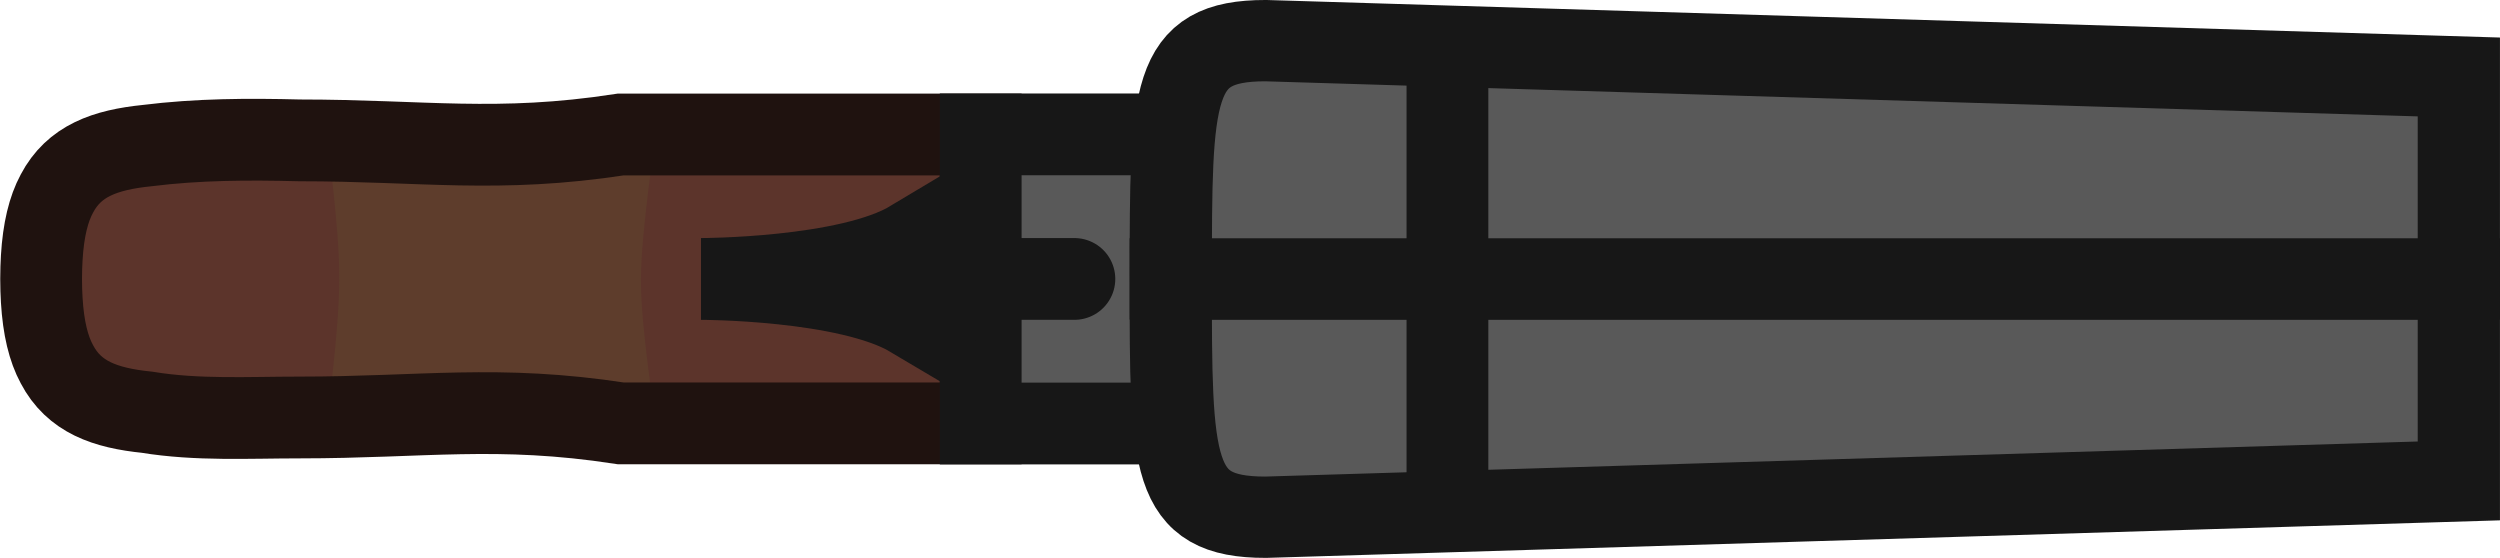
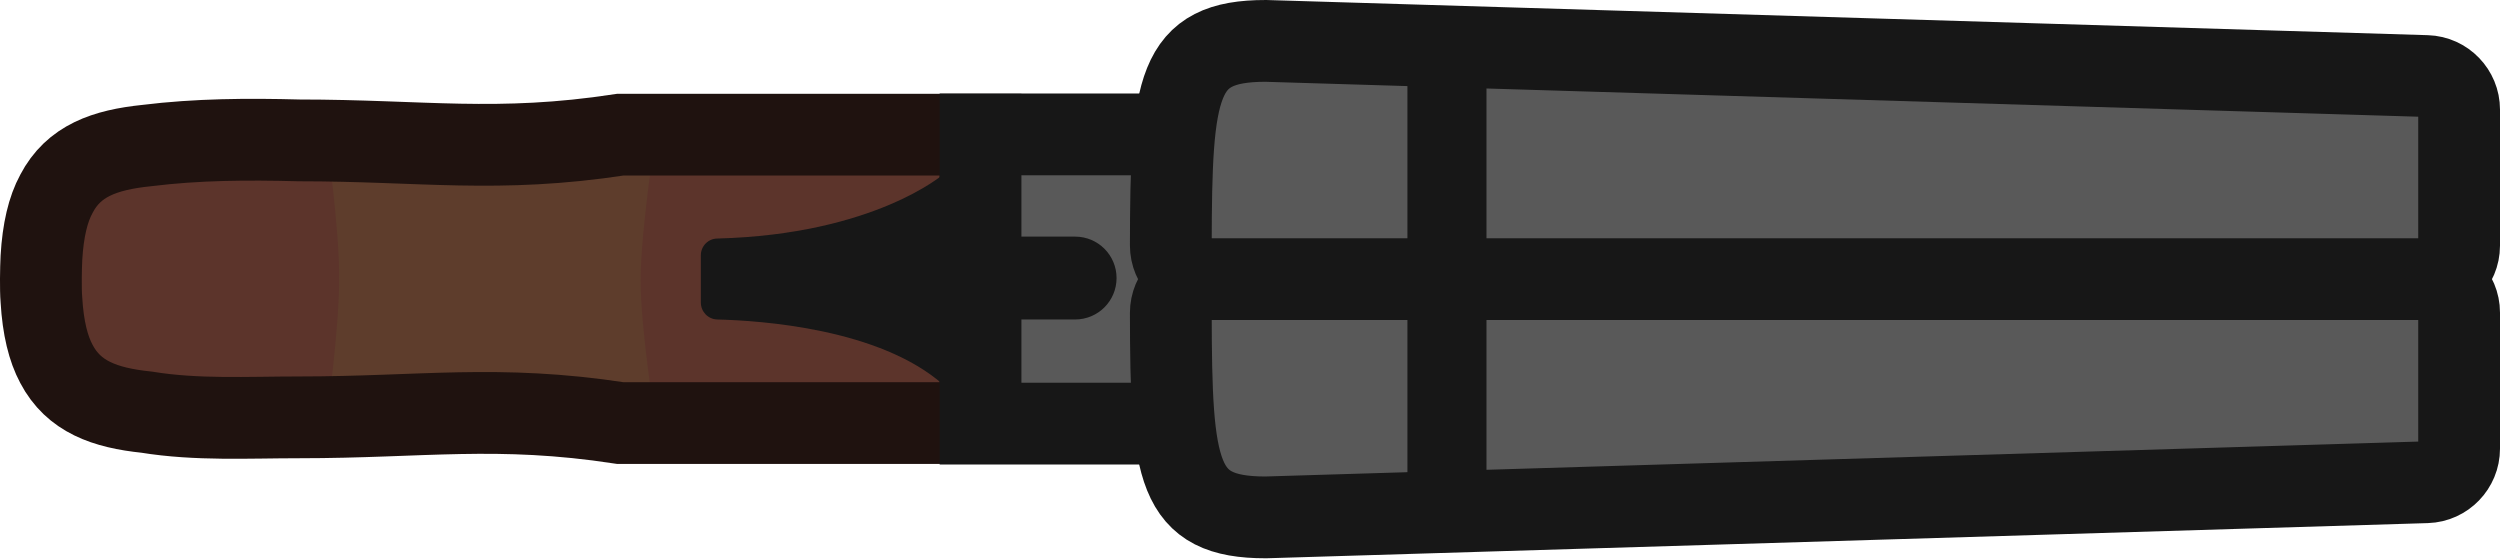
- <svg xmlns="http://www.w3.org/2000/svg" version="1.1" id="svg15" x="0px" y="0px" viewBox="0 0 91.721 20.468" xml:space="preserve" width="91.721" height="20.468">
-   <defs id="defs1" />
-   <path id="path15" style="fill:#5c342b;fill-opacity:1;stroke:none;stroke-width:3;stroke-dasharray:none" class="st2" d="M 22.772,4.935 C 18.256,5.628 15.501,5.15 10.985,5.15 9.11,5.101 7.254,5.11 5.396,5.342 3.851,5.5 2.717,5.903 2.085,7.107 1.779,7.675 1.593,8.433 1.532,9.452 c -0.014,0.24 -0.023,0.492 -0.023,0.762 0,0.007 -1.08e-5,0.013 0,0.02 -1.08e-5,0.007 0,0.013 0,0.02 7.537e-4,0.268 0.008,0.523 0.023,0.762 0.061,1.018 0.247,1.776 0.554,2.344 0.631,1.205 1.766,1.607 3.311,1.765 1.847,0.302 3.725,0.192 5.589,0.192 4.516,0 7.271,-0.478 11.787,0.215 H 35.98 V 15.439 5.029 4.935 Z" />
-   <path id="path2" class="st1" d="m 11.98,4.956 h 12.085 c 0,0 -0.551,3.518 -0.551,5.331 0,1.812 0.551,5.224 0.551,5.224 H 11.98 c 0,0 0.488,-3.518 0.466,-5.331 0.021,-1.759 -0.466,-5.224 -0.466,-5.224 z" style="stroke-width:3;stroke-dasharray:none;fill:#5e3d2c;fill-opacity:1" />
-   <path id="path10" style="stroke:#1f120f;stroke-width:3;stroke-dasharray:none;stroke-opacity:1;fill:none" class="st2" d="M 22.772,4.935 C 18.256,5.628 15.501,5.15 10.985,5.15 9.11,5.101 7.254,5.11 5.396,5.342 3.851,5.5 2.717,5.903 2.085,7.107 1.779,7.675 1.593,8.433 1.532,9.452 c -0.014,0.24 -0.023,0.492 -0.023,0.762 0,0.007 -1.08e-5,0.013 0,0.02 -1.08e-5,0.007 0,0.013 0,0.02 7.537e-4,0.268 0.008,0.523 0.023,0.762 0.061,1.018 0.247,1.776 0.554,2.344 0.631,1.205 1.766,1.607 3.311,1.765 1.847,0.302 3.725,0.192 5.589,0.192 4.516,0 7.271,-0.478 11.787,0.215 H 35.98 V 15.439 5.029 4.935 Z" />
-   <rect id="rect3" x="35.98" y="4.93" class="st3" width="8.989" height="10.608" style="stroke:#171717;stroke-width:3;stroke-dasharray:none;stroke-opacity:1;fill:#595959;fill-opacity:1" />
-   <path id="path11" class="st8" d="M 35.895,10.98 V 9.434 H 33.435 V 8.848 c -2.311,1.386 -7.717,1.386 -7.717,1.386 0,0 5.385,10e-7 7.717,1.386 v -0.586 z" style="fill:none;stroke:#171717;stroke-width:3;stroke-dasharray:none;stroke-opacity:1" />
-   <g id="g5" style="fill:#595959;fill-opacity:1;stroke:#171717;stroke-width:2.033;stroke-dasharray:none;stroke-opacity:1;paint-order:markers fill stroke" transform="matrix(1.484242,0,0,1.467393,-141.6231,-51.02983)">
-     <path id="path7" class="st5" d="m 124.358,41.75 h 31.839 v 5.05 l -29.497,0.908 c -2.343,0 -2.343,-1.271 -2.343,-5.958 z" style="fill:#595959;fill-opacity:1;stroke:#171717;stroke-width:2.033;stroke-dasharray:none;stroke-opacity:1;paint-order:markers fill stroke" />
-     <path id="path5" class="st5" d="m 124.358,41.75 h 31.839 V 36.7 L 126.701,35.792 c -2.343,0 -2.343,1.271 -2.343,5.958 z" style="fill:#595959;fill-opacity:1;stroke:#171717;stroke-width:2.033;stroke-dasharray:none;stroke-opacity:1;paint-order:markers fill stroke" />
+ <svg xmlns="http://www.w3.org/2000/svg" id="svg15" viewBox="0 0 91.71 20.48">
+   <defs>
+     <style>
+       .cls-1 {
+         fill: #171717;
+       }
+ 
+       .cls-2 {
+         fill: #5c342b;
+       }
+ 
+       .cls-3 {
+         fill: #5e3d2c;
+       }
+ 
+       .cls-4 {
+         fill: #595959;
+         stroke: #171717;
+       }
+ 
+       .cls-4, .cls-5 {
+         stroke-width: 3px;
+       }
+ 
+       .cls-5 {
+         fill: none;
+         stroke: #1f120f;
+       }
+     </style>
+   </defs>
+   <path id="path15" class="cls-2" d="M22.76,4.94c-4.52,.69-7.27,.21-11.79,.21-1.88-.05-3.73-.04-5.59,.19-1.54,.16-2.68,.56-3.31,1.77-.31,.57-.49,1.33-.55,2.34-.01,.24-.02,.78-.02,.78,0,0,0,.54,.02,.78,.06,1.02,.25,1.78,.55,2.34,.63,1.2,1.77,1.61,3.31,1.77,1.85,.3,3.72,.19,5.59,.19,4.52,0,7.27-.48,11.79,.21h13.21V4.94h-13.21Z" />
+   <path id="path2" class="cls-3" d="M11.97,4.96h12.08s-.55,3.52-.55,5.33,.55,5.22,.55,5.22H11.97s.49-3.52,.47-5.33c.02-1.76-.47-5.22-.47-5.22Z" />
+   <path id="path10" class="cls-5" d="M22.76,4.94c-4.52,.69-7.27,.21-11.79,.21-1.88-.05-3.73-.04-5.59,.19-1.54,.16-2.68,.56-3.31,1.77-.31,.57-.49,1.33-.55,2.34-.01,.24-.02,.49-.02,.76v.04c0,.27,0,.52,.02,.76,.06,1.02,.25,1.78,.55,2.34,.63,1.2,1.77,1.61,3.31,1.77,1.85,.3,3.72,.19,5.59,.19,4.52,0,7.27-.48,11.79,.21h13.21V4.94h-13.21Z" />
+   <rect id="rect3" class="cls-4" x="35.97" y="4.93" width="8.99" height="10.61" />
+   <g id="g5">
+     <path id="path7" class="cls-4" d="M44.18,10.24h44.8c.68,0,1.23,.55,1.23,1.23v4.99c0,.66-.53,1.21-1.19,1.23l-42.59,1.29c-3.26,0-3.47-1.64-3.48-7.5,0-.68,.55-1.24,1.23-1.24Z" />
+     <path id="path5" class="cls-4" d="M44.18,10.24h44.8c.68,0,1.23-.55,1.23-1.23V4.02c0-.66-.53-1.21-1.19-1.23L46.43,1.5c-3.26,0-3.47,1.64-3.48,7.5,0,.68,.55,1.24,1.23,1.24Z" />
  </g>
-   <path style="fill:#5c342b;fill-opacity:1;stroke:#171717;stroke-width:3;stroke-linecap:butt;stroke-dasharray:none;stroke-opacity:1;paint-order:markers fill stroke" d="M 53.104,1.695 V 18.773" id="path16" />
-   <path style="fill:#211110;fill-opacity:1;stroke:#171717;stroke-width:3;stroke-linecap:round;stroke-dasharray:none;stroke-opacity:1;paint-order:markers fill stroke" d="M 34.616,10.234 H 39.418" id="path17" />
+   <rect class="cls-1" x="51.63" y="2.62" width="2.9" height="15.55" />
+   <path class="cls-1" d="M36.13,8.68h3.31c.84,0,1.52,.68,1.52,1.52h0c0,.84-.68,1.52-1.52,1.52h-3.31c-.84,0-1.52-.68-1.52-1.52h0c0-.84,.68-1.52,1.52-1.52Z" />
+   <path class="cls-1" d="M34.61,6.39s-2.54,2.21-8.29,2.36c-.34,0-.61,.28-.61,.61v1.74c0,.33,.26,.61,.6,.62,1.59,.04,5.97,.33,8.3,2.4V6.39Z" />
</svg>
